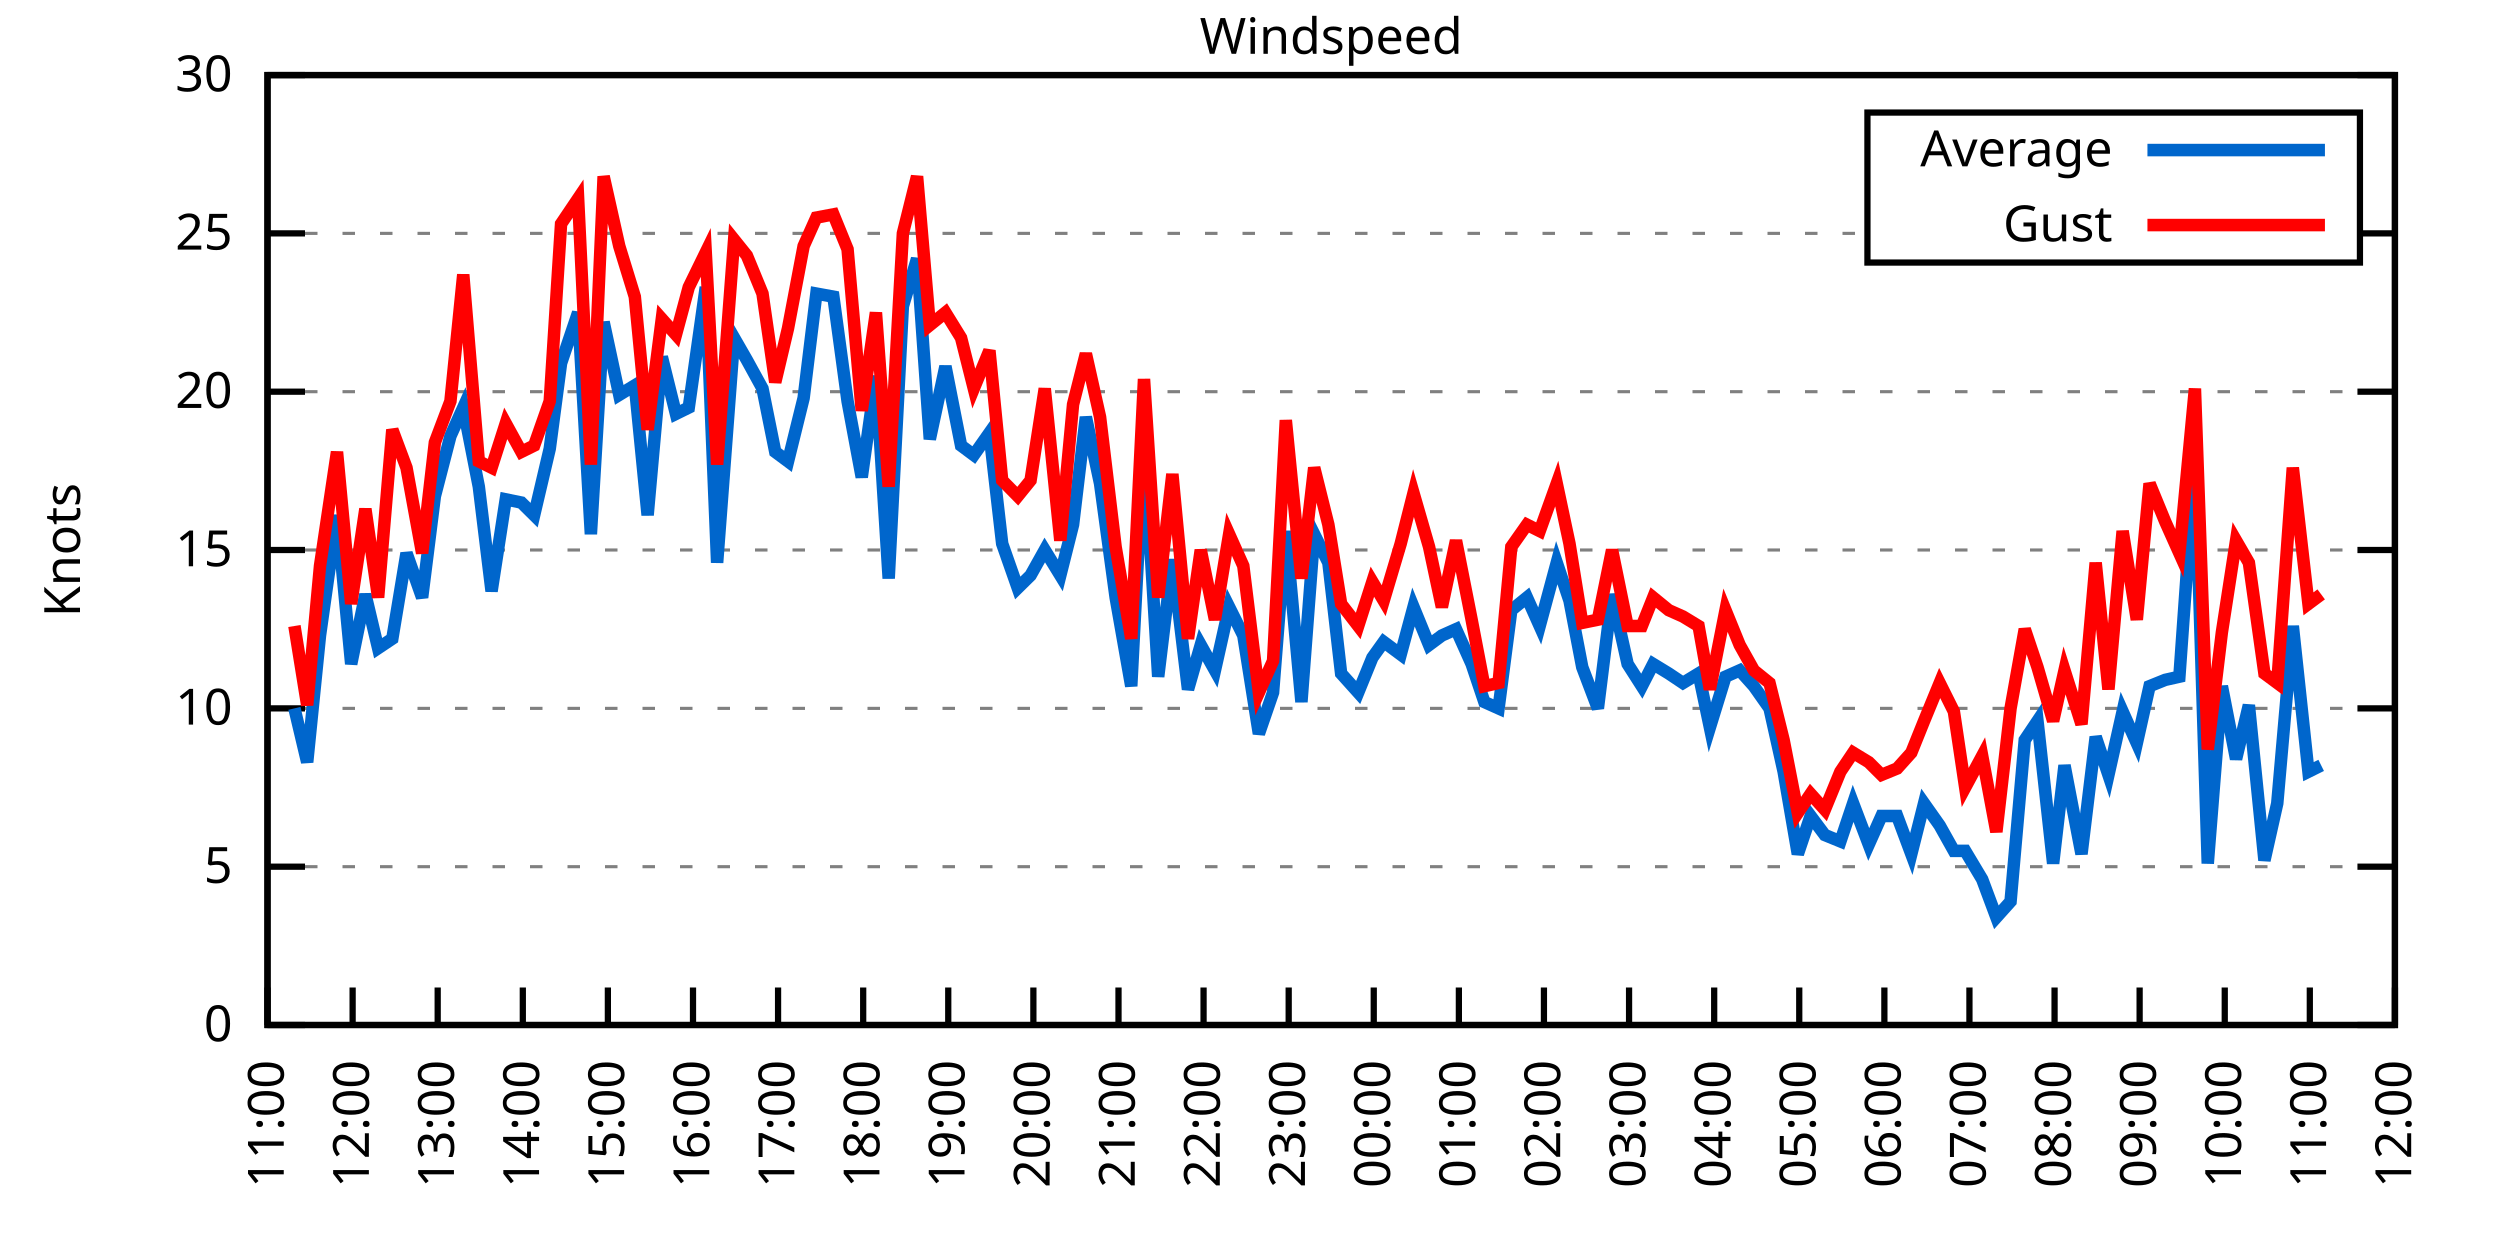
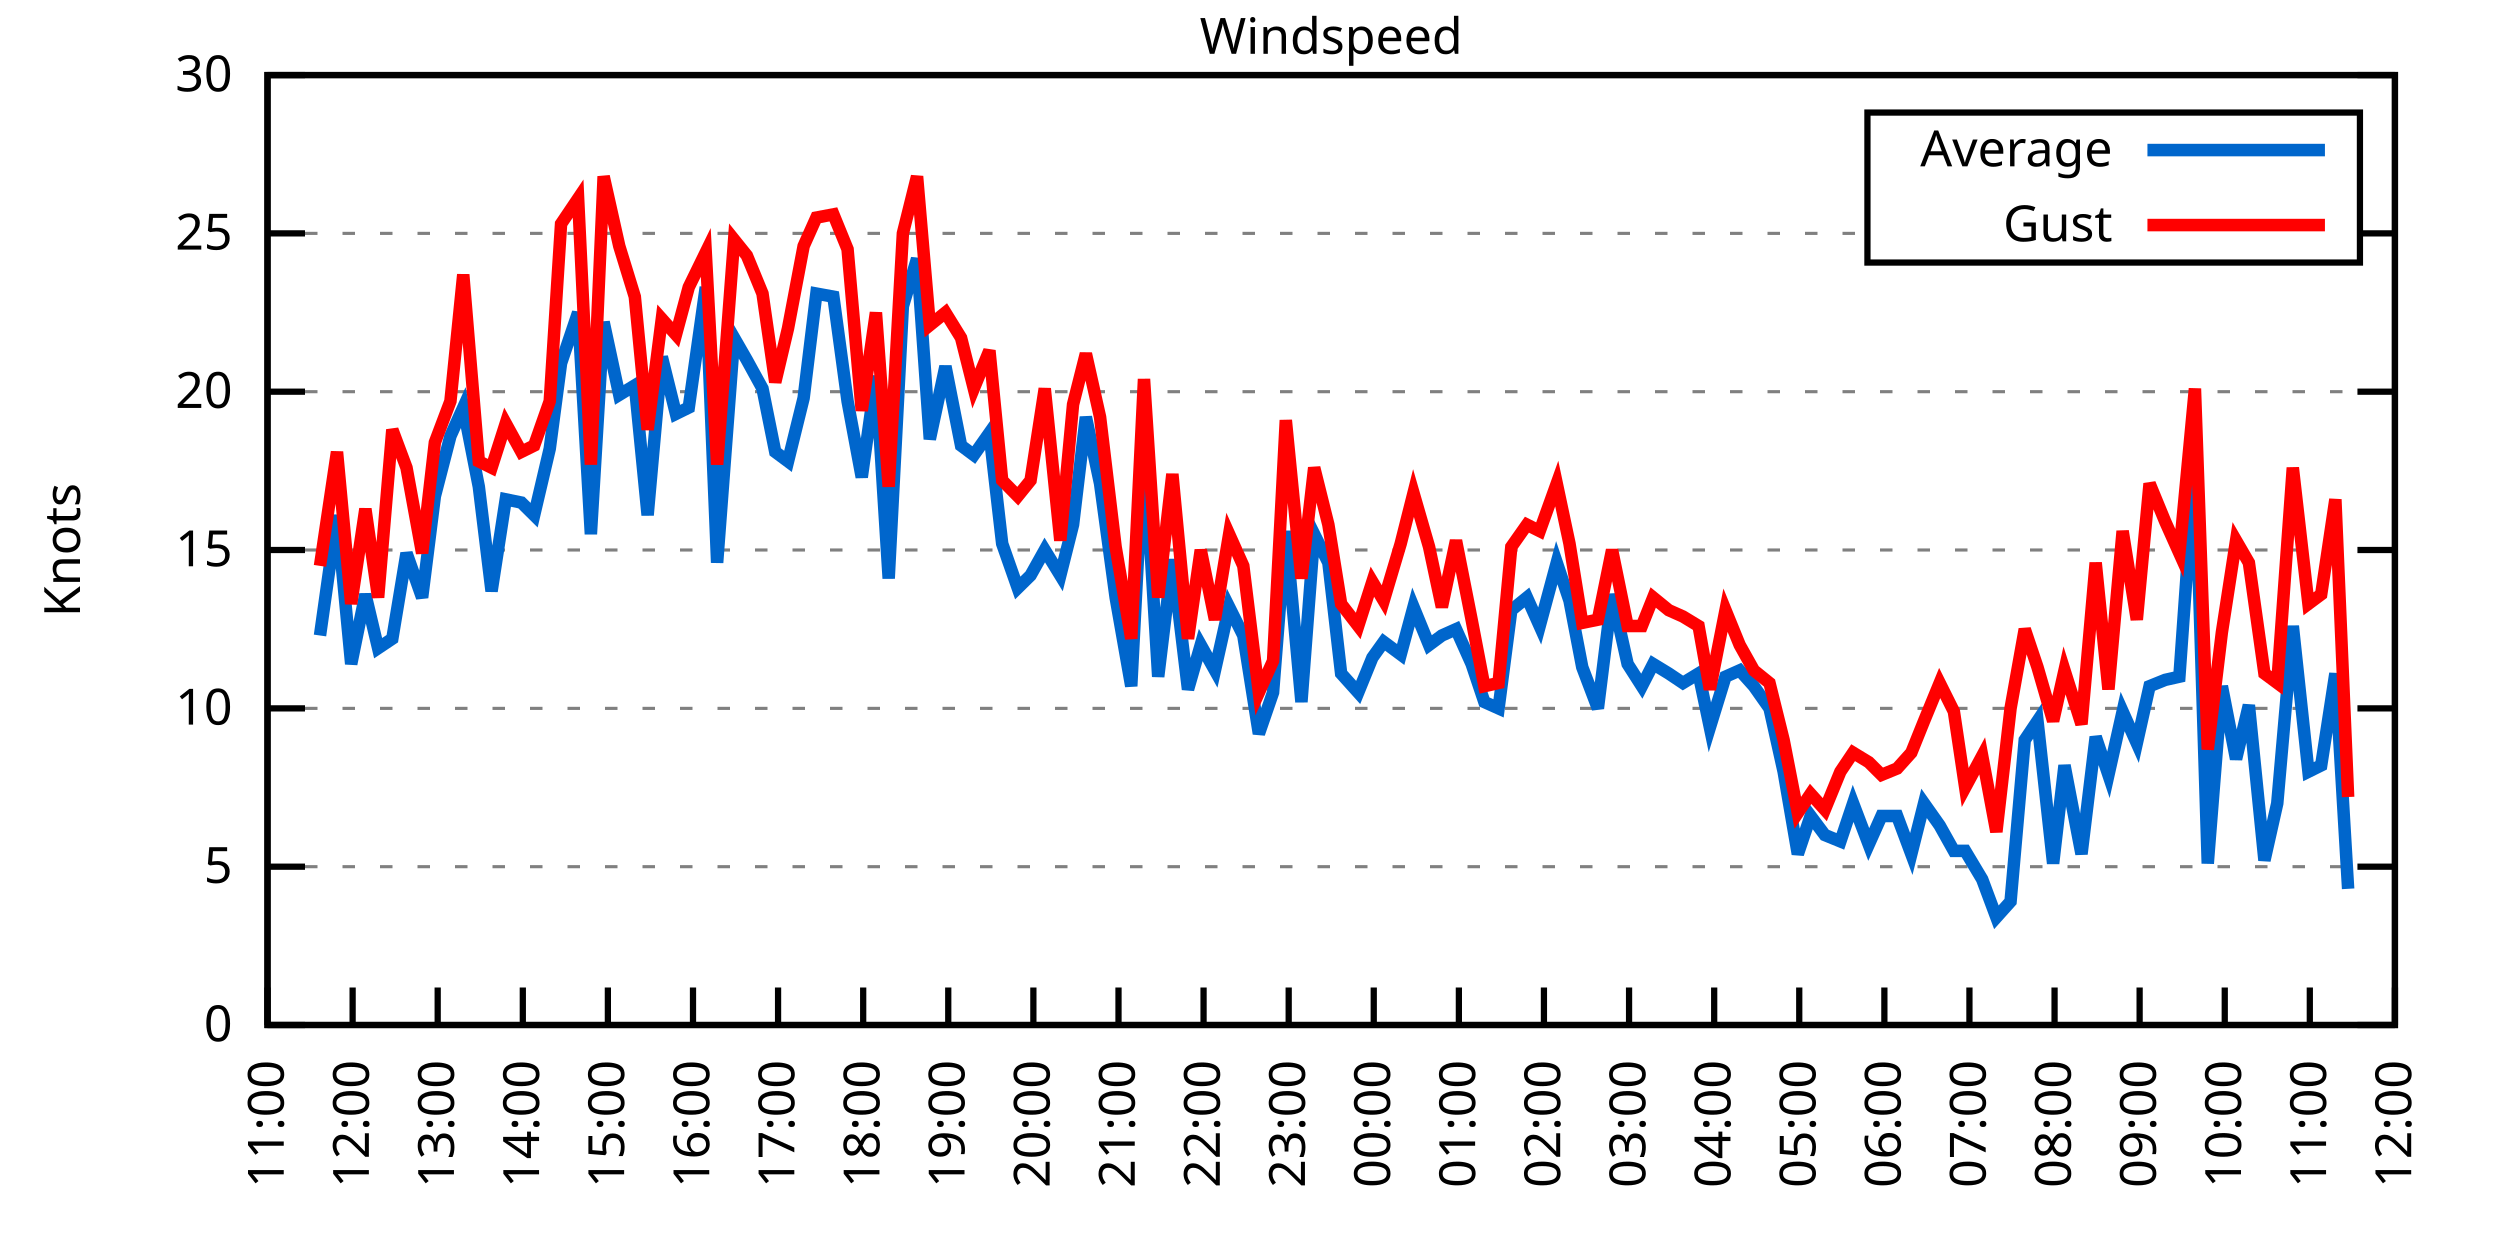
<svg xmlns="http://www.w3.org/2000/svg" xmlns:xlink="http://www.w3.org/1999/xlink" width="400" height="200" viewBox="0 0 400 200">
  <g id="gnuplot_canvas">
    <rect x="0" y="0" width="400" height="200" fill="none" />
    <defs>
      <circle id="gpDot" r="0.5" stroke-width="0.5" stroke="currentColor" />
      <path id="gpPt0" stroke-width="0.333" stroke="currentColor" d="M-1,0 h2 M0,-1 v2" />
      <path id="gpPt1" stroke-width="0.333" stroke="currentColor" d="M-1,-1 L1,1 M1,-1 L-1,1" />
      <path id="gpPt2" stroke-width="0.333" stroke="currentColor" d="M-1,0 L1,0 M0,-1 L0,1 M-1,-1 L1,1 M-1,1 L1,-1" />
      <rect id="gpPt3" stroke-width="0.333" stroke="currentColor" x="-1" y="-1" width="2" height="2" />
      <rect id="gpPt4" stroke-width="0.333" stroke="currentColor" fill="currentColor" x="-1" y="-1" width="2" height="2" />
      <circle id="gpPt5" stroke-width="0.333" stroke="currentColor" cx="0" cy="0" r="1" />
      <use xlink:href="#gpPt5" id="gpPt6" fill="currentColor" stroke="none" />
      <path id="gpPt7" stroke-width="0.333" stroke="currentColor" d="M0,-1.33 L-1.33,0.67 L1.33,0.67 z" />
      <use xlink:href="#gpPt7" id="gpPt8" fill="currentColor" stroke="none" />
      <use xlink:href="#gpPt7" id="gpPt9" stroke="currentColor" transform="rotate(180)" />
      <use xlink:href="#gpPt9" id="gpPt10" fill="currentColor" stroke="none" />
      <use xlink:href="#gpPt3" id="gpPt11" stroke="currentColor" transform="rotate(45)" />
      <use xlink:href="#gpPt11" id="gpPt12" fill="currentColor" stroke="none" />
      <path id="gpPt13" stroke-width="0.333" stroke="currentColor" d="M0,1.330 L1.265,0.411 L0.782,-1.067 L-0.782,-1.076 L-1.265,0.411 z" />
      <use xlink:href="#gpPt13" id="gpPt14" fill="currentColor" stroke="none" />
      <filter id="textbox" filterUnits="objectBoundingBox" x="0" y="0" height="1" width="1">
        <feFlood flood-color="white" flood-opacity="1" result="bgnd" />
        <feComposite in="SourceGraphic" in2="bgnd" operator="atop" />
      </filter>
      <filter id="greybox" filterUnits="objectBoundingBox" x="0" y="0" height="1" width="1">
        <feFlood flood-color="lightgrey" flood-opacity="1" result="grey" />
        <feComposite in="SourceGraphic" in2="grey" operator="atop" />
      </filter>
    </defs>
    <g fill="none" color="white" stroke="currentColor" stroke-width="1.00" stroke-linecap="butt" stroke-linejoin="miter">
</g>
    <g fill="none" color="black" stroke="currentColor" stroke-width="1.00" stroke-linecap="butt" stroke-linejoin="miter">
      <g stroke="none" shape-rendering="crispEdges">
        <polygon fill="rgb(255, 255, 255)" points="42.80,164.00 383.18,164.00 383.18,12.02 42.80,12.02 " />
      </g>
    </g>
    <g fill="none" color="black" stroke="currentColor" stroke-width="1.00" stroke-linecap="butt" stroke-linejoin="miter">
</g>
    <g fill="none" color="black" stroke="black" stroke-width="0.50" stroke-linecap="butt" stroke-linejoin="miter">
</g>
    <g fill="none" color="gray" stroke="currentColor" stroke-width="0.50" stroke-linecap="butt" stroke-linejoin="miter">
      <path stroke="gray" stroke-dasharray="2,4" class="gridline" d="M42.80,164.00 L383.19,164.00  " />
    </g>
    <g fill="none" color="gray" stroke="gray" stroke-width="1.00" stroke-linecap="butt" stroke-linejoin="miter">
</g>
    <g fill="none" color="black" stroke="currentColor" stroke-width="1.00" stroke-linecap="butt" stroke-linejoin="miter">
      <path stroke="black" d="M42.80,164.00 L48.80,164.00 M383.19,164.00 L377.19,164.00  " />
      <g transform="translate(37.20,166.60)" stroke="none" fill="black" font-family="Sans" font-size="8.00" text-anchor="end">
        <text>
          <tspan font-family="Sans"> 0</tspan>
        </text>
      </g>
    </g>
    <g fill="none" color="black" stroke="currentColor" stroke-width="1.00" stroke-linecap="butt" stroke-linejoin="miter">
</g>
    <g fill="none" color="black" stroke="black" stroke-width="0.50" stroke-linecap="butt" stroke-linejoin="miter">
</g>
    <g fill="none" color="gray" stroke="currentColor" stroke-width="0.50" stroke-linecap="butt" stroke-linejoin="miter">
      <path stroke="gray" stroke-dasharray="2,4" class="gridline" d="M42.80,138.67 L383.19,138.67  " />
    </g>
    <g fill="none" color="gray" stroke="gray" stroke-width="1.00" stroke-linecap="butt" stroke-linejoin="miter">
</g>
    <g fill="none" color="black" stroke="currentColor" stroke-width="1.00" stroke-linecap="butt" stroke-linejoin="miter">
      <path stroke="black" d="M42.80,138.67 L48.80,138.67 M383.19,138.67 L377.19,138.67  " />
      <g transform="translate(37.20,141.27)" stroke="none" fill="black" font-family="Sans" font-size="8.00" text-anchor="end">
        <text>
          <tspan font-family="Sans"> 5</tspan>
        </text>
      </g>
    </g>
    <g fill="none" color="black" stroke="currentColor" stroke-width="1.00" stroke-linecap="butt" stroke-linejoin="miter">
</g>
    <g fill="none" color="black" stroke="black" stroke-width="0.50" stroke-linecap="butt" stroke-linejoin="miter">
</g>
    <g fill="none" color="gray" stroke="currentColor" stroke-width="0.50" stroke-linecap="butt" stroke-linejoin="miter">
      <path stroke="gray" stroke-dasharray="2,4" class="gridline" d="M42.80,113.34 L383.19,113.34  " />
    </g>
    <g fill="none" color="gray" stroke="gray" stroke-width="1.00" stroke-linecap="butt" stroke-linejoin="miter">
</g>
    <g fill="none" color="black" stroke="currentColor" stroke-width="1.00" stroke-linecap="butt" stroke-linejoin="miter">
      <path stroke="black" d="M42.80,113.34 L48.80,113.34 M383.19,113.34 L377.19,113.34  " />
      <g transform="translate(37.20,115.94)" stroke="none" fill="black" font-family="Sans" font-size="8.00" text-anchor="end">
        <text>
          <tspan font-family="Sans"> 10</tspan>
        </text>
      </g>
    </g>
    <g fill="none" color="black" stroke="currentColor" stroke-width="1.00" stroke-linecap="butt" stroke-linejoin="miter">
</g>
    <g fill="none" color="black" stroke="black" stroke-width="0.50" stroke-linecap="butt" stroke-linejoin="miter">
</g>
    <g fill="none" color="gray" stroke="currentColor" stroke-width="0.50" stroke-linecap="butt" stroke-linejoin="miter">
      <path stroke="gray" stroke-dasharray="2,4" class="gridline" d="M42.80,88.00 L383.19,88.00  " />
    </g>
    <g fill="none" color="gray" stroke="gray" stroke-width="1.00" stroke-linecap="butt" stroke-linejoin="miter">
</g>
    <g fill="none" color="black" stroke="currentColor" stroke-width="1.00" stroke-linecap="butt" stroke-linejoin="miter">
      <path stroke="black" d="M42.80,88.00 L48.80,88.00 M383.19,88.00 L377.19,88.00  " />
      <g transform="translate(37.20,90.60)" stroke="none" fill="black" font-family="Sans" font-size="8.00" text-anchor="end">
        <text>
          <tspan font-family="Sans"> 15</tspan>
        </text>
      </g>
    </g>
    <g fill="none" color="black" stroke="currentColor" stroke-width="1.00" stroke-linecap="butt" stroke-linejoin="miter">
</g>
    <g fill="none" color="black" stroke="black" stroke-width="0.50" stroke-linecap="butt" stroke-linejoin="miter">
</g>
    <g fill="none" color="gray" stroke="currentColor" stroke-width="0.50" stroke-linecap="butt" stroke-linejoin="miter">
      <path stroke="gray" stroke-dasharray="2,4" class="gridline" d="M42.80,62.67 L383.19,62.67  " />
    </g>
    <g fill="none" color="gray" stroke="gray" stroke-width="1.00" stroke-linecap="butt" stroke-linejoin="miter">
</g>
    <g fill="none" color="black" stroke="currentColor" stroke-width="1.00" stroke-linecap="butt" stroke-linejoin="miter">
      <path stroke="black" d="M42.80,62.67 L48.80,62.67 M383.19,62.67 L377.19,62.67  " />
      <g transform="translate(37.20,65.27)" stroke="none" fill="black" font-family="Sans" font-size="8.00" text-anchor="end">
        <text>
          <tspan font-family="Sans"> 20</tspan>
        </text>
      </g>
    </g>
    <g fill="none" color="black" stroke="currentColor" stroke-width="1.00" stroke-linecap="butt" stroke-linejoin="miter">
</g>
    <g fill="none" color="black" stroke="black" stroke-width="0.50" stroke-linecap="butt" stroke-linejoin="miter">
</g>
    <g fill="none" color="gray" stroke="currentColor" stroke-width="0.50" stroke-linecap="butt" stroke-linejoin="miter">
      <path stroke="gray" stroke-dasharray="2,4" class="gridline" d="M42.80,37.34 L298.79,37.34 M377.59,37.34 L383.19,37.34  " />
    </g>
    <g fill="none" color="gray" stroke="gray" stroke-width="1.00" stroke-linecap="butt" stroke-linejoin="miter">
</g>
    <g fill="none" color="black" stroke="currentColor" stroke-width="1.00" stroke-linecap="butt" stroke-linejoin="miter">
      <path stroke="black" d="M42.80,37.34 L48.80,37.34 M383.19,37.34 L377.19,37.34  " />
      <g transform="translate(37.20,39.94)" stroke="none" fill="black" font-family="Sans" font-size="8.00" text-anchor="end">
        <text>
          <tspan font-family="Sans"> 25</tspan>
        </text>
      </g>
    </g>
    <g fill="none" color="black" stroke="currentColor" stroke-width="1.00" stroke-linecap="butt" stroke-linejoin="miter">
</g>
    <g fill="none" color="black" stroke="black" stroke-width="0.50" stroke-linecap="butt" stroke-linejoin="miter">
</g>
    <g fill="none" color="gray" stroke="currentColor" stroke-width="0.50" stroke-linecap="butt" stroke-linejoin="miter">
      <path stroke="gray" stroke-dasharray="2,4" class="gridline" d="M42.80,12.01 L383.19,12.01  " />
    </g>
    <g fill="none" color="gray" stroke="gray" stroke-width="1.00" stroke-linecap="butt" stroke-linejoin="miter">
</g>
    <g fill="none" color="black" stroke="currentColor" stroke-width="1.00" stroke-linecap="butt" stroke-linejoin="miter">
      <path stroke="black" d="M42.80,12.01 L48.80,12.01 M383.19,12.01 L377.19,12.01  " />
      <g transform="translate(37.20,14.61)" stroke="none" fill="black" font-family="Sans" font-size="8.00" text-anchor="end">
        <text>
          <tspan font-family="Sans"> 30</tspan>
        </text>
      </g>
    </g>
    <g fill="none" color="black" stroke="currentColor" stroke-width="1.00" stroke-linecap="butt" stroke-linejoin="miter">
      <path stroke="black" d="M42.80,164.00 L42.80,158.00  " />
      <g transform="translate(45.40,169.60) rotate(270.00)" stroke="none" fill="black" font-family="Sans" font-size="8.00" text-anchor="end">
        <text>
          <tspan font-family="Sans">11:00</tspan>
        </text>
      </g>
    </g>
    <g fill="none" color="black" stroke="currentColor" stroke-width="1.00" stroke-linecap="butt" stroke-linejoin="miter">
      <path stroke="black" d="M56.42,164.00 L56.42,158.00  " />
      <g transform="translate(59.02,169.60) rotate(270.00)" stroke="none" fill="black" font-family="Sans" font-size="8.00" text-anchor="end">
        <text>
          <tspan font-family="Sans">12:00</tspan>
        </text>
      </g>
    </g>
    <g fill="none" color="black" stroke="currentColor" stroke-width="1.00" stroke-linecap="butt" stroke-linejoin="miter">
      <path stroke="black" d="M70.03,164.00 L70.03,158.00  " />
      <g transform="translate(72.63,169.60) rotate(270.00)" stroke="none" fill="black" font-family="Sans" font-size="8.00" text-anchor="end">
        <text>
          <tspan font-family="Sans">13:00</tspan>
        </text>
      </g>
    </g>
    <g fill="none" color="black" stroke="currentColor" stroke-width="1.00" stroke-linecap="butt" stroke-linejoin="miter">
      <path stroke="black" d="M83.65,164.00 L83.65,158.00  " />
      <g transform="translate(86.25,169.60) rotate(270.00)" stroke="none" fill="black" font-family="Sans" font-size="8.00" text-anchor="end">
        <text>
          <tspan font-family="Sans">14:00</tspan>
        </text>
      </g>
    </g>
    <g fill="none" color="black" stroke="currentColor" stroke-width="1.00" stroke-linecap="butt" stroke-linejoin="miter">
      <path stroke="black" d="M97.26,164.00 L97.26,158.00  " />
      <g transform="translate(99.86,169.60) rotate(270.00)" stroke="none" fill="black" font-family="Sans" font-size="8.00" text-anchor="end">
        <text>
          <tspan font-family="Sans">15:00</tspan>
        </text>
      </g>
    </g>
    <g fill="none" color="black" stroke="currentColor" stroke-width="1.00" stroke-linecap="butt" stroke-linejoin="miter">
      <path stroke="black" d="M110.88,164.00 L110.88,158.00  " />
      <g transform="translate(113.48,169.60) rotate(270.00)" stroke="none" fill="black" font-family="Sans" font-size="8.00" text-anchor="end">
        <text>
          <tspan font-family="Sans">16:00</tspan>
        </text>
      </g>
    </g>
    <g fill="none" color="black" stroke="currentColor" stroke-width="1.00" stroke-linecap="butt" stroke-linejoin="miter">
      <path stroke="black" d="M124.49,164.00 L124.49,158.00  " />
      <g transform="translate(127.09,169.60) rotate(270.00)" stroke="none" fill="black" font-family="Sans" font-size="8.00" text-anchor="end">
        <text>
          <tspan font-family="Sans">17:00</tspan>
        </text>
      </g>
    </g>
    <g fill="none" color="black" stroke="currentColor" stroke-width="1.00" stroke-linecap="butt" stroke-linejoin="miter">
      <path stroke="black" d="M138.11,164.00 L138.11,158.00  " />
      <g transform="translate(140.71,169.60) rotate(270.00)" stroke="none" fill="black" font-family="Sans" font-size="8.00" text-anchor="end">
        <text>
          <tspan font-family="Sans">18:00</tspan>
        </text>
      </g>
    </g>
    <g fill="none" color="black" stroke="currentColor" stroke-width="1.00" stroke-linecap="butt" stroke-linejoin="miter">
      <path stroke="black" d="M151.72,164.00 L151.72,158.00  " />
      <g transform="translate(154.32,169.60) rotate(270.00)" stroke="none" fill="black" font-family="Sans" font-size="8.00" text-anchor="end">
        <text>
          <tspan font-family="Sans">19:00</tspan>
        </text>
      </g>
    </g>
    <g fill="none" color="black" stroke="currentColor" stroke-width="1.00" stroke-linecap="butt" stroke-linejoin="miter">
      <path stroke="black" d="M165.34,164.00 L165.34,158.00  " />
      <g transform="translate(167.94,169.60) rotate(270.00)" stroke="none" fill="black" font-family="Sans" font-size="8.00" text-anchor="end">
        <text>
          <tspan font-family="Sans">20:00</tspan>
        </text>
      </g>
    </g>
    <g fill="none" color="black" stroke="currentColor" stroke-width="1.00" stroke-linecap="butt" stroke-linejoin="miter">
      <path stroke="black" d="M178.96,164.00 L178.96,158.00  " />
      <g transform="translate(181.56,169.60) rotate(270.00)" stroke="none" fill="black" font-family="Sans" font-size="8.00" text-anchor="end">
        <text>
          <tspan font-family="Sans">21:00</tspan>
        </text>
      </g>
    </g>
    <g fill="none" color="black" stroke="currentColor" stroke-width="1.00" stroke-linecap="butt" stroke-linejoin="miter">
      <path stroke="black" d="M192.57,164.00 L192.57,158.00  " />
      <g transform="translate(195.17,169.60) rotate(270.00)" stroke="none" fill="black" font-family="Sans" font-size="8.00" text-anchor="end">
        <text>
          <tspan font-family="Sans">22:00</tspan>
        </text>
      </g>
    </g>
    <g fill="none" color="black" stroke="currentColor" stroke-width="1.00" stroke-linecap="butt" stroke-linejoin="miter">
      <path stroke="black" d="M206.19,164.00 L206.19,158.00  " />
      <g transform="translate(208.79,169.60) rotate(270.00)" stroke="none" fill="black" font-family="Sans" font-size="8.00" text-anchor="end">
        <text>
          <tspan font-family="Sans">23:00</tspan>
        </text>
      </g>
    </g>
    <g fill="none" color="black" stroke="currentColor" stroke-width="1.00" stroke-linecap="butt" stroke-linejoin="miter">
      <path stroke="black" d="M219.80,164.00 L219.80,158.00  " />
      <g transform="translate(222.40,169.60) rotate(270.00)" stroke="none" fill="black" font-family="Sans" font-size="8.00" text-anchor="end">
        <text>
          <tspan font-family="Sans">00:00</tspan>
        </text>
      </g>
    </g>
    <g fill="none" color="black" stroke="currentColor" stroke-width="1.00" stroke-linecap="butt" stroke-linejoin="miter">
      <path stroke="black" d="M233.42,164.00 L233.42,158.00  " />
      <g transform="translate(236.02,169.60) rotate(270.00)" stroke="none" fill="black" font-family="Sans" font-size="8.00" text-anchor="end">
        <text>
          <tspan font-family="Sans">01:00</tspan>
        </text>
      </g>
    </g>
    <g fill="none" color="black" stroke="currentColor" stroke-width="1.00" stroke-linecap="butt" stroke-linejoin="miter">
      <path stroke="black" d="M247.03,164.00 L247.03,158.00  " />
      <g transform="translate(249.63,169.60) rotate(270.00)" stroke="none" fill="black" font-family="Sans" font-size="8.00" text-anchor="end">
        <text>
          <tspan font-family="Sans">02:00</tspan>
        </text>
      </g>
    </g>
    <g fill="none" color="black" stroke="currentColor" stroke-width="1.00" stroke-linecap="butt" stroke-linejoin="miter">
      <path stroke="black" d="M260.65,164.00 L260.65,158.00  " />
      <g transform="translate(263.25,169.60) rotate(270.00)" stroke="none" fill="black" font-family="Sans" font-size="8.00" text-anchor="end">
        <text>
          <tspan font-family="Sans">03:00</tspan>
        </text>
      </g>
    </g>
    <g fill="none" color="black" stroke="currentColor" stroke-width="1.00" stroke-linecap="butt" stroke-linejoin="miter">
      <path stroke="black" d="M274.27,164.00 L274.27,158.00  " />
      <g transform="translate(276.87,169.60) rotate(270.00)" stroke="none" fill="black" font-family="Sans" font-size="8.00" text-anchor="end">
        <text>
          <tspan font-family="Sans">04:00</tspan>
        </text>
      </g>
    </g>
    <g fill="none" color="black" stroke="currentColor" stroke-width="1.00" stroke-linecap="butt" stroke-linejoin="miter">
      <path stroke="black" d="M287.88,164.00 L287.88,158.00  " />
      <g transform="translate(290.48,169.60) rotate(270.00)" stroke="none" fill="black" font-family="Sans" font-size="8.00" text-anchor="end">
        <text>
          <tspan font-family="Sans">05:00</tspan>
        </text>
      </g>
    </g>
    <g fill="none" color="black" stroke="currentColor" stroke-width="1.00" stroke-linecap="butt" stroke-linejoin="miter">
      <path stroke="black" d="M301.50,164.00 L301.50,158.00  " />
      <g transform="translate(304.10,169.60) rotate(270.00)" stroke="none" fill="black" font-family="Sans" font-size="8.00" text-anchor="end">
        <text>
          <tspan font-family="Sans">06:00</tspan>
        </text>
      </g>
    </g>
    <g fill="none" color="black" stroke="currentColor" stroke-width="1.00" stroke-linecap="butt" stroke-linejoin="miter">
      <path stroke="black" d="M315.11,164.00 L315.11,158.00  " />
      <g transform="translate(317.71,169.60) rotate(270.00)" stroke="none" fill="black" font-family="Sans" font-size="8.00" text-anchor="end">
        <text>
          <tspan font-family="Sans">07:00</tspan>
        </text>
      </g>
    </g>
    <g fill="none" color="black" stroke="currentColor" stroke-width="1.00" stroke-linecap="butt" stroke-linejoin="miter">
      <path stroke="black" d="M328.73,164.00 L328.73,158.00  " />
      <g transform="translate(331.33,169.60) rotate(270.00)" stroke="none" fill="black" font-family="Sans" font-size="8.00" text-anchor="end">
        <text>
          <tspan font-family="Sans">08:00</tspan>
        </text>
      </g>
    </g>
    <g fill="none" color="black" stroke="currentColor" stroke-width="1.00" stroke-linecap="butt" stroke-linejoin="miter">
      <path stroke="black" d="M342.34,164.00 L342.34,158.00  " />
      <g transform="translate(344.94,169.60) rotate(270.00)" stroke="none" fill="black" font-family="Sans" font-size="8.00" text-anchor="end">
        <text>
          <tspan font-family="Sans">09:00</tspan>
        </text>
      </g>
    </g>
    <g fill="none" color="black" stroke="currentColor" stroke-width="1.00" stroke-linecap="butt" stroke-linejoin="miter">
      <path stroke="black" d="M355.96,164.00 L355.96,158.00  " />
      <g transform="translate(358.56,169.60) rotate(270.00)" stroke="none" fill="black" font-family="Sans" font-size="8.00" text-anchor="end">
        <text>
          <tspan font-family="Sans">10:00</tspan>
        </text>
      </g>
    </g>
    <g fill="none" color="black" stroke="currentColor" stroke-width="1.00" stroke-linecap="butt" stroke-linejoin="miter">
      <path stroke="black" d="M369.57,164.00 L369.57,158.00  " />
      <g transform="translate(372.17,169.60) rotate(270.00)" stroke="none" fill="black" font-family="Sans" font-size="8.00" text-anchor="end">
        <text>
          <tspan font-family="Sans">11:00</tspan>
        </text>
      </g>
    </g>
    <g fill="none" color="black" stroke="currentColor" stroke-width="1.00" stroke-linecap="butt" stroke-linejoin="miter">
      <path stroke="black" d="M383.19,164.00 L383.19,158.00  " />
      <g transform="translate(385.79,169.60) rotate(270.00)" stroke="none" fill="black" font-family="Sans" font-size="8.00" text-anchor="end">
        <text>
          <tspan font-family="Sans">12:00</tspan>
        </text>
      </g>
    </g>
    <g fill="none" color="black" stroke="currentColor" stroke-width="1.00" stroke-linecap="butt" stroke-linejoin="miter">
</g>
    <g fill="none" color="black" stroke="currentColor" stroke-width="1.00" stroke-linecap="butt" stroke-linejoin="miter">
      <path stroke="black" d="M42.80,12.01 L42.80,164.00 L383.19,164.00 L383.19,12.01 L42.80,12.01 Z  " />
    </g>
    <g fill="none" color="black" stroke="currentColor" stroke-width="1.00" stroke-linecap="butt" stroke-linejoin="miter">
</g>
    <g fill="none" color="black" stroke="currentColor" stroke-width="1.00" stroke-linecap="butt" stroke-linejoin="miter">
      <path stroke="black" d="M298.79,42.01 L298.79,18.01 L377.59,18.01 L377.59,42.01 L298.79,42.01 Z  " />
    </g>
    <g id="Windspeed_plot_1">
      <g fill="none" color="white" stroke="black" stroke-width="2.00" stroke-linecap="butt" stroke-linejoin="miter">
</g>
      <g fill="none" color="black" stroke="currentColor" stroke-width="2.00" stroke-linecap="butt" stroke-linejoin="miter">
        <g transform="translate(337.99,26.61)" stroke="none" fill="black" font-family="Sans" font-size="8.00" text-anchor="end">
          <text>
            <tspan font-family="Sans">Average</tspan>
          </text>
        </g>
      </g>
      <g fill="none" color="black" stroke="currentColor" stroke-width="2.00" stroke-linecap="butt" stroke-linejoin="miter">
-         <path stroke="rgb(  0, 102, 204)" d="M343.59,24.01 L371.99,24.01 M47.11,113.34 L49.15,121.95 L51.20,101.68 L53.92,82.43 L56.19,106.24 L58.46,95.10   L60.50,103.71 L62.77,102.19 L65.04,88.51 L67.54,95.60 L69.58,79.39 L72.07,69.77 L74.12,65.21 L76.61,77.87   L78.65,94.59 L80.92,79.90 L83.42,80.41 L85.46,82.43 L87.96,71.79 L89.77,58.11 L92.50,50.01 L94.54,85.47   L96.58,51.53 L99.08,63.18 L101.57,61.66 L103.62,82.43 L105.89,57.10 L108.15,66.22 L110.20,65.21 L112.92,45.95   L114.74,90.03 L117.46,54.06 L119.50,57.61 L122.00,62.17 L124.04,72.30 L126.08,73.82 L128.58,63.69 L130.62,46.97   L133.34,47.47 L135.61,64.19 L137.88,76.35 L140.15,60.14 L142.19,92.56 L144.46,48.99 L146.73,41.39 L148.77,70.27   L151.27,58.62 L153.77,71.29 L155.81,72.81 L158.31,69.26 L160.35,86.99 L162.84,94.08 L164.89,92.06 L167.16,88.00   L169.65,92.06 L171.69,83.95 L173.74,66.73 L176.01,77.37 L178.50,95.60 L181.00,109.79 L183.04,70.78 L185.31,108.27   L187.58,89.52 L190.08,110.30 L192.12,103.20 L194.39,107.26 L196.66,97.12 L198.93,101.68 L201.42,117.39 L203.69,110.80   L205.73,84.97 L208.23,112.32 L210.27,85.47 L212.54,90.03 L214.58,107.76 L217.31,110.80 L219.58,105.23 L221.39,102.70   L224.11,104.72 L226.16,97.12 L228.65,103.20 L230.70,101.68 L232.96,100.67 L235.46,106.24 L237.50,112.32 L239.77,113.34   L241.81,97.63 L244.31,95.60 L246.35,100.16 L249.08,90.03 L251.12,96.11 L253.16,106.75 L255.66,113.34 L257.93,95.10   L260.42,106.24 L262.69,109.79 L264.51,106.24 L267.00,107.76 L269.27,109.28 L271.77,107.76 L273.58,116.38 L276.08,108.27   L278.35,107.26 L280.62,109.79 L283.12,113.34 L285.38,123.47 L287.65,136.64 L289.70,130.56 L291.97,133.60 L294.46,134.62   L296.50,128.54 L299.00,135.12 L301.04,130.56 L303.54,130.56 L305.81,136.64 L307.85,128.54 L310.35,132.08 L312.62,136.14   L314.43,136.14 L317.15,140.69 L319.42,146.77 L321.69,144.24 L323.96,118.40 L326.00,115.36 L328.50,138.16 L330.32,122.46   L333.04,136.64 L335.31,117.90 L337.35,123.98 L339.62,113.84 L341.89,118.91 L343.93,109.79 L346.43,108.78 L348.70,108.27   L351.19,73.31 L353.24,138.16 L355.50,109.79 L357.77,121.44 L359.82,112.83 L362.31,137.66 L364.36,128.54 L366.85,100.16   L369.35,123.47 L371.39,122.46  " />
+         <path stroke="rgb(  0, 102, 204)" d="M343.59,24.01 L371.99,24.01 M51.20,101.68 L53.92,82.43 L56.19,106.24 L58.46,95.10 L60.50,103.71 L62.77,102.19   L65.04,88.51 L67.54,95.60 L69.58,79.39 L72.07,69.77 L74.12,65.21 L76.61,77.87 L78.65,94.59 L80.92,79.90   L83.42,80.41 L85.46,82.43 L87.96,71.79 L89.77,58.11 L92.50,50.01 L94.54,85.47 L96.58,51.53 L99.08,63.18   L101.57,61.66 L103.62,82.43 L105.89,57.10 L108.15,66.22 L110.20,65.21 L112.92,45.95 L114.74,90.03 L117.46,54.06   L119.50,57.61 L122.00,62.17 L124.04,72.30 L126.08,73.82 L128.58,63.69 L130.62,46.97 L133.34,47.47 L135.61,64.19   L137.88,76.35 L140.15,60.14 L142.19,92.56 L144.46,48.99 L146.73,41.39 L148.77,70.27 L151.27,58.62 L153.77,71.29   L155.81,72.81 L158.31,69.26 L160.35,86.99 L162.84,94.08 L164.89,92.06 L167.16,88.00 L169.65,92.06 L171.69,83.95   L173.74,66.73 L176.01,77.37 L178.50,95.60 L181.00,109.79 L183.04,70.78 L185.31,108.27 L187.58,89.52 L190.08,110.30   L192.12,103.20 L194.39,107.26 L196.66,97.12 L198.93,101.68 L201.42,117.39 L203.69,110.80 L205.73,84.97 L208.23,112.32   L210.27,85.47 L212.54,90.03 L214.58,107.76 L217.31,110.80 L219.58,105.23 L221.39,102.70 L224.11,104.72 L226.16,97.12   L228.65,103.20 L230.70,101.68 L232.96,100.67 L235.46,106.24 L237.50,112.32 L239.77,113.34 L241.81,97.63 L244.31,95.60   L246.35,100.16 L249.08,90.03 L251.12,96.11 L253.16,106.75 L255.66,113.34 L257.93,95.10 L260.42,106.24 L262.69,109.79   L264.51,106.24 L267.00,107.76 L269.27,109.28 L271.77,107.76 L273.58,116.38 L276.08,108.27 L278.35,107.26 L280.62,109.79   L283.12,113.34 L285.38,123.47 L287.65,136.64 L289.70,130.56 L291.97,133.60 L294.46,134.62 L296.50,128.54 L299.00,135.12   L301.04,130.56 L303.54,130.56 L305.81,136.64 L307.85,128.54 L310.35,132.08 L312.62,136.14 L314.43,136.14 L317.15,140.69   L319.42,146.77 L321.69,144.24 L323.96,118.40 L326.00,115.36 L328.50,138.16 L330.32,122.46 L333.04,136.64 L335.31,117.90   L337.35,123.98 L339.62,113.84 L341.89,118.91 L343.93,109.79 L346.43,108.78 L348.70,108.27 L351.19,73.31 L353.24,138.16   L355.50,109.79 L357.77,121.44 L359.82,112.83 L362.31,137.66 L364.36,128.54 L366.85,100.16 L369.35,123.47 L371.39,122.46   L373.66,107.76 L375.70,142.21  " />
      </g>
    </g>
    <g id="Windspeed_plot_2">
      <g fill="none" color="black" stroke="currentColor" stroke-width="2.00" stroke-linecap="butt" stroke-linejoin="miter">
        <g transform="translate(337.99,38.61)" stroke="none" fill="black" font-family="Sans" font-size="8.00" text-anchor="end">
          <text>
            <tspan font-family="Sans">Gust</tspan>
          </text>
        </g>
      </g>
      <g fill="none" color="black" stroke="currentColor" stroke-width="2.00" stroke-linecap="butt" stroke-linejoin="miter">
-         <path stroke="rgb(255,   0,   0)" d="M343.59,36.01 L371.99,36.01 M47.11,100.16 L49.15,112.83 L51.20,90.54 L53.92,72.30 L56.19,96.62 L58.46,81.42   L60.50,95.60 L62.77,68.75 L65.04,74.83 L67.54,88.51 L69.58,70.78 L72.07,64.19 L74.12,43.93 L76.61,73.82   L78.65,74.83 L80.92,67.74 L83.42,72.30 L85.46,71.29 L87.96,64.19 L89.77,35.82 L92.50,31.77 L94.54,74.33   L96.58,28.22 L99.08,39.37 L101.57,47.47 L103.62,68.75 L105.89,51.02 L108.15,53.55 L110.20,45.95 L112.92,40.38   L114.74,74.33 L117.46,38.35 L119.50,40.89 L122.00,46.97 L124.04,61.15 L126.08,52.54 L128.58,39.37 L130.62,34.81   L133.34,34.30 L135.61,39.87 L137.88,65.71 L140.15,50.01 L142.19,77.87 L144.46,37.34 L146.73,28.22 L148.77,52.03   L151.27,50.01 L153.77,54.06 L155.81,62.17 L158.31,56.09 L160.35,76.86 L162.84,79.39 L164.89,76.86 L167.16,62.17   L169.65,86.49 L171.69,64.70 L173.74,56.59 L176.01,66.73 L178.50,87.50 L181.00,102.19 L183.04,60.65 L185.31,95.60   L187.58,75.85 L190.08,102.19 L192.12,88.00 L194.39,99.15 L196.66,85.47 L198.93,90.54 L201.42,110.80 L203.69,105.74   L205.73,67.23 L208.23,92.56 L210.27,74.83 L212.54,83.95 L214.58,96.62 L217.31,100.16 L219.58,93.07 L221.39,96.11   L224.11,86.99 L226.16,78.89 L228.65,87.50 L230.70,97.12 L232.96,86.49 L235.46,99.15 L237.50,109.79 L239.77,109.28   L241.81,87.50 L244.31,83.95 L246.35,84.97 L249.08,77.37 L251.12,86.99 L253.16,99.66 L255.66,99.15 L257.93,88.00   L260.42,100.16 L262.69,100.16 L264.51,95.60 L267.00,97.63 L269.27,98.64 L271.77,100.16 L273.58,110.30 L276.08,97.63   L278.35,103.20 L280.62,107.26 L283.12,109.28 L285.38,118.40 L287.65,130.06 L289.70,127.02 L291.97,129.55 L294.46,123.47   L296.50,120.43 L299.00,121.95 L301.04,123.98 L303.54,122.96 L305.81,120.43 L307.85,115.36 L310.35,109.28 L312.62,113.84   L314.43,126.00 L317.15,120.94 L319.42,133.10 L321.69,113.34 L323.96,100.67 L326.00,106.75 L328.50,115.36 L330.32,107.26   L333.04,115.87 L335.31,90.03 L337.35,110.30 L339.62,84.97 L341.89,99.15 L343.93,77.37 L346.43,83.45 L348.70,88.51   L351.19,62.17 L353.24,119.92 L355.50,101.18 L357.77,86.49 L359.82,90.03 L362.31,107.76 L364.36,109.28 L366.85,74.83   L369.35,96.62 L371.39,95.10  " />
+         <path stroke="rgb(255,   0,   0)" d="M343.59,36.01 L371.99,36.01 M51.20,90.54 L53.92,72.30 L56.19,96.62 L58.46,81.42 L60.50,95.60 L62.77,68.75   L65.04,74.83 L67.54,88.51 L69.58,70.78 L72.07,64.19 L74.12,43.93 L76.61,73.82 L78.65,74.83 L80.92,67.74   L83.42,72.30 L85.46,71.29 L87.96,64.19 L89.77,35.82 L92.50,31.77 L94.54,74.33 L96.58,28.22 L99.08,39.37   L101.57,47.47 L103.62,68.75 L105.89,51.02 L108.15,53.55 L110.20,45.95 L112.92,40.38 L114.74,74.33 L117.46,38.35   L119.50,40.89 L122.00,46.97 L124.04,61.15 L126.08,52.54 L128.58,39.37 L130.62,34.81 L133.34,34.30 L135.61,39.87   L137.88,65.71 L140.15,50.01 L142.19,77.87 L144.46,37.34 L146.73,28.22 L148.77,52.03 L151.27,50.01 L153.77,54.06   L155.81,62.17 L158.31,56.09 L160.35,76.86 L162.84,79.39 L164.89,76.86 L167.16,62.17 L169.65,86.49 L171.69,64.70   L173.74,56.59 L176.01,66.73 L178.50,87.50 L181.00,102.19 L183.04,60.65 L185.31,95.60 L187.58,75.85 L190.08,102.19   L192.12,88.00 L194.39,99.15 L196.66,85.47 L198.93,90.54 L201.42,110.80 L203.69,105.74 L205.73,67.23 L208.23,92.56   L210.27,74.83 L212.54,83.95 L214.58,96.62 L217.31,100.16 L219.58,93.07 L221.39,96.11 L224.11,86.99 L226.16,78.89   L228.65,87.50 L230.70,97.12 L232.96,86.49 L235.46,99.15 L237.50,109.79 L239.77,109.28 L241.81,87.50 L244.31,83.95   L246.35,84.97 L249.08,77.37 L251.12,86.99 L253.16,99.66 L255.66,99.15 L257.93,88.00 L260.42,100.16 L262.69,100.16   L264.51,95.60 L267.00,97.63 L269.27,98.64 L271.77,100.16 L273.58,110.30 L276.08,97.63 L278.35,103.20 L280.62,107.26   L283.12,109.28 L285.38,118.40 L287.65,130.06 L289.70,127.02 L291.97,129.55 L294.46,123.47 L296.50,120.43 L299.00,121.95   L301.04,123.98 L303.54,122.96 L305.81,120.43 L307.85,115.36 L310.35,109.28 L312.62,113.84 L314.43,126.00 L317.15,120.94   L319.42,133.10 L321.69,113.34 L323.96,100.67 L326.00,106.75 L328.50,115.36 L330.32,107.26 L333.04,115.87 L335.31,90.03   L337.35,110.30 L339.62,84.97 L341.89,99.15 L343.93,77.37 L346.43,83.45 L348.70,88.51 L351.19,62.17 L353.24,119.92   L355.50,101.18 L357.77,86.49 L359.82,90.03 L362.31,107.76 L364.36,109.28 L366.85,74.83 L369.35,96.62 L371.39,95.10   L373.66,79.90 L375.70,127.52  " />
      </g>
    </g>
    <g fill="none" color="black" stroke="currentColor" stroke-width="2.00" stroke-linecap="butt" stroke-linejoin="miter">
</g>
    <g fill="none" color="black" stroke="black" stroke-width="1.00" stroke-linecap="butt" stroke-linejoin="miter">
</g>
    <g fill="none" color="black" stroke="currentColor" stroke-width="1.00" stroke-linecap="butt" stroke-linejoin="miter">
      <path stroke="black" d="M42.80,12.01 L42.80,164.00 L383.19,164.00 L383.19,12.01 L42.80,12.01 Z  " />
      <g transform="translate(12.80,88.01) rotate(270.00)" stroke="none" fill="black" font-family="Sans" font-size="8.00" text-anchor="middle">
        <text>
          <tspan font-family="Sans">Knots</tspan>
        </text>
      </g>
    </g>
    <g fill="none" color="black" stroke="currentColor" stroke-width="1.00" stroke-linecap="butt" stroke-linejoin="miter">
</g>
    <g fill="none" color="black" stroke="currentColor" stroke-width="1.00" stroke-linecap="butt" stroke-linejoin="miter">
      <g transform="translate(212.99,8.61)" stroke="none" fill="black" font-family="Sans" font-size="8.00" text-anchor="middle">
        <text>
          <tspan font-family="Sans">Windspeed</tspan>
        </text>
      </g>
    </g>
    <g fill="none" color="black" stroke="currentColor" stroke-width="1.00" stroke-linecap="butt" stroke-linejoin="miter">
</g>
  </g>
</svg>
